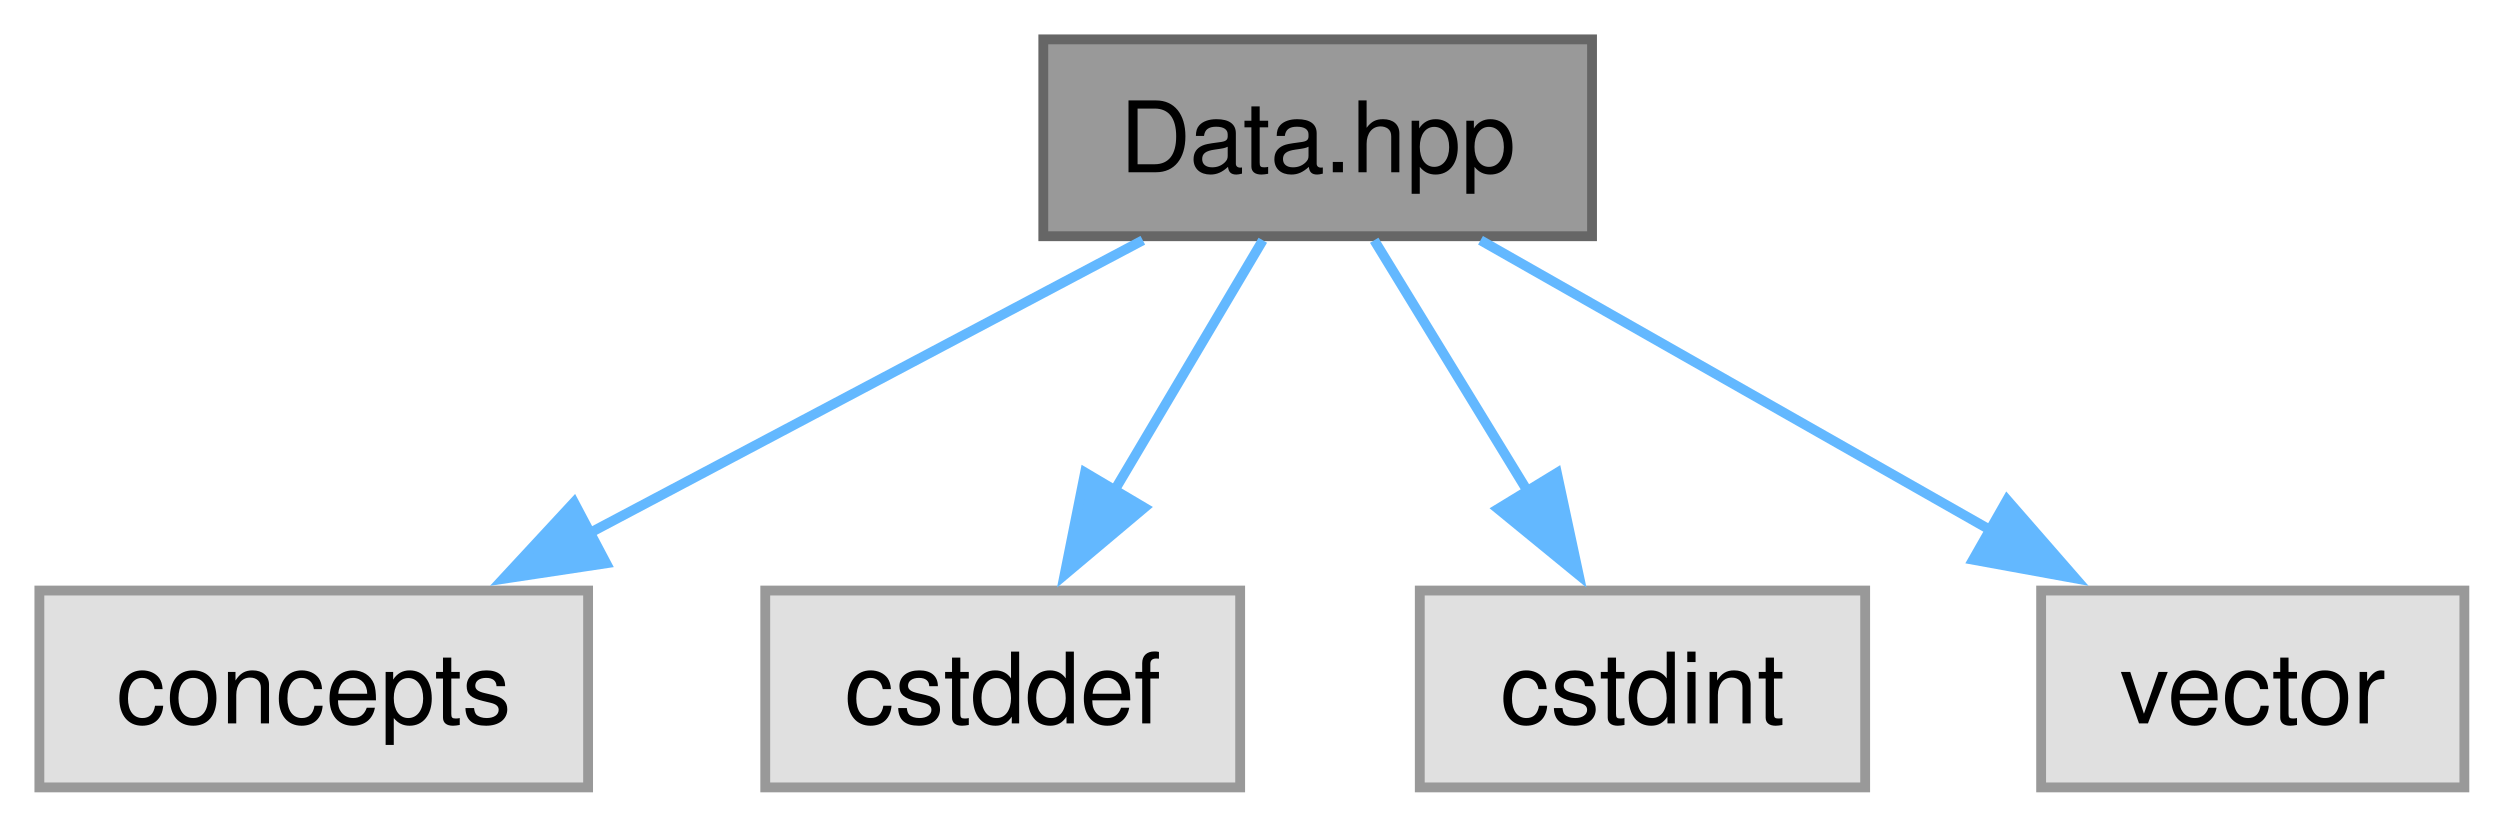
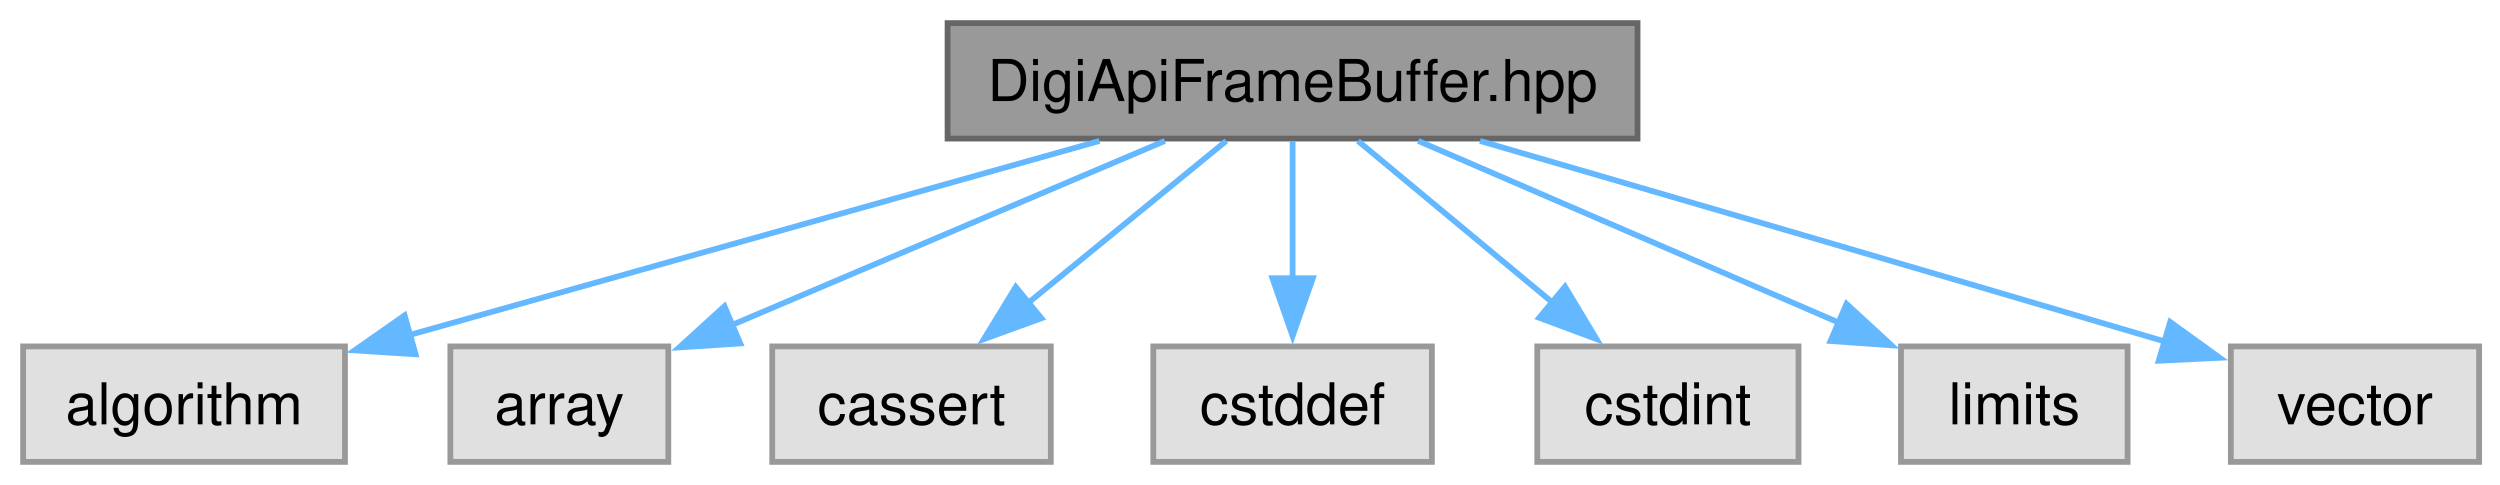
- <svg xmlns="http://www.w3.org/2000/svg" xmlns:xlink="http://www.w3.org/1999/xlink" width="254pt" height="84pt" viewBox="0.00 0.00 254.00 84.00">
+ <svg xmlns="http://www.w3.org/2000/svg" xmlns:xlink="http://www.w3.org/1999/xlink" width="433pt" height="84pt" viewBox="0.00 0.00 433.00 84.00">
  <g id="graph0" class="graph" transform="scale(1 1) rotate(0) translate(4 80)">
    <g id="Node000001" class="node">
      <g id="a_Node000001">
-         <a xlink:title="Type-tagged byte buffer holding the frame data of a parsed Digi API frame.">
-           <polygon fill="#999999" stroke="#666666" points="157.75,-76 102,-76 102,-56 157.75,-56 157.75,-76" />
-           <text xml:space="preserve" text-anchor="middle" x="129.88" y="-62.5" font-family="Helvetica,sans-Serif" font-size="10.00">Data.hpp</text>
+         <a xlink:title="Fixed-capacity byte buffer holding one complete Digi API frame.">
+           <polygon fill="#999999" stroke="#666666" points="279.62,-76 160.12,-76 160.12,-56 279.62,-56 279.62,-76" />
+           <text xml:space="preserve" text-anchor="middle" x="219.88" y="-62.5" font-family="Helvetica,sans-Serif" font-size="10.00">DigiApiFrameBuffer.hpp</text>
        </a>
      </g>
    </g>
    <g id="Node000002" class="node">
      <g id="a_Node000002">
        <a xlink:title=" ">
          <polygon fill="#e0e0e0" stroke="#999999" points="55.75,-20 0,-20 0,0 55.75,0 55.75,-20" />
-           <text xml:space="preserve" text-anchor="middle" x="27.88" y="-6.5" font-family="Helvetica,sans-Serif" font-size="10.00">concepts</text>
+           <text xml:space="preserve" text-anchor="middle" x="27.88" y="-6.5" font-family="Helvetica,sans-Serif" font-size="10.00">algorithm</text>
        </a>
      </g>
    </g>
    <g id="edge1_Node000001_Node000002" class="edge">
      <g id="a_edge1_Node000001_Node000002">
        <a xlink:title=" ">
-           <path fill="none" stroke="#63b8ff" d="M112.11,-55.59C96.55,-47.36 73.69,-35.26 55.71,-25.74" />
-           <polygon fill="#63b8ff" stroke="#63b8ff" points="57.59,-22.77 47.12,-21.19 54.32,-28.96 57.59,-22.77" />
+           <path fill="none" stroke="#63b8ff" d="M186.43,-55.59C153.08,-46.21 101.89,-31.82 66.75,-21.93" />
+           <polygon fill="#63b8ff" stroke="#63b8ff" points="67.98,-18.64 57.4,-19.31 66.08,-25.38 67.98,-18.64" />
        </a>
      </g>
    </g>
    <g id="Node000003" class="node">
      <g id="a_Node000003">
        <a xlink:title=" ">
-           <polygon fill="#e0e0e0" stroke="#999999" points="122,-20 73.75,-20 73.75,0 122,0 122,-20" />
-           <text xml:space="preserve" text-anchor="middle" x="97.88" y="-6.5" font-family="Helvetica,sans-Serif" font-size="10.00">cstddef</text>
+           <polygon fill="#e0e0e0" stroke="#999999" points="111.75,-20 74,-20 74,0 111.75,0 111.75,-20" />
+           <text xml:space="preserve" text-anchor="middle" x="92.88" y="-6.5" font-family="Helvetica,sans-Serif" font-size="10.00">array</text>
        </a>
      </g>
    </g>
    <g id="edge2_Node000001_Node000003" class="edge">
      <g id="a_edge2_Node000001_Node000003">
        <a xlink:title=" ">
-           <path fill="none" stroke="#63b8ff" d="M124.3,-55.59C120.13,-48.55 114.27,-38.67 109.13,-30" />
-           <polygon fill="#63b8ff" stroke="#63b8ff" points="112.27,-28.42 104.16,-21.6 106.24,-31.99 112.27,-28.42" />
+           <path fill="none" stroke="#63b8ff" d="M197.75,-55.59C176.99,-46.76 145.77,-33.49 122.79,-23.72" />
+           <polygon fill="#63b8ff" stroke="#63b8ff" points="124.21,-20.52 113.64,-19.83 121.48,-26.96 124.21,-20.52" />
        </a>
      </g>
    </g>
    <g id="Node000004" class="node">
      <g id="a_Node000004">
        <a xlink:title=" ">
-           <polygon fill="#e0e0e0" stroke="#999999" points="185.5,-20 140.25,-20 140.25,0 185.5,0 185.5,-20" />
-           <text xml:space="preserve" text-anchor="middle" x="162.88" y="-6.5" font-family="Helvetica,sans-Serif" font-size="10.00">cstdint</text>
+           <polygon fill="#e0e0e0" stroke="#999999" points="178,-20 129.75,-20 129.75,0 178,0 178,-20" />
+           <text xml:space="preserve" text-anchor="middle" x="153.88" y="-6.5" font-family="Helvetica,sans-Serif" font-size="10.00">cassert</text>
        </a>
      </g>
    </g>
    <g id="edge3_Node000001_Node000004" class="edge">
      <g id="a_edge3_Node000001_Node000004">
        <a xlink:title=" ">
-           <path fill="none" stroke="#63b8ff" d="M135.62,-55.59C139.93,-48.55 145.97,-38.67 151.26,-30" />
-           <polygon fill="#63b8ff" stroke="#63b8ff" points="154.18,-31.95 156.4,-21.59 148.2,-28.3 154.18,-31.95" />
+           <path fill="none" stroke="#63b8ff" d="M208.38,-55.59C198.91,-47.85 185.27,-36.69 174,-27.47" />
+           <polygon fill="#63b8ff" stroke="#63b8ff" points="176.37,-24.88 166.41,-21.26 171.93,-30.3 176.37,-24.88" />
        </a>
      </g>
    </g>
    <g id="Node000005" class="node">
      <g id="a_Node000005">
        <a xlink:title=" ">
-           <polygon fill="#e0e0e0" stroke="#999999" points="246.38,-20 203.38,-20 203.38,0 246.38,0 246.38,-20" />
-           <text xml:space="preserve" text-anchor="middle" x="224.88" y="-6.5" font-family="Helvetica,sans-Serif" font-size="10.00">vector</text>
+           <polygon fill="#e0e0e0" stroke="#999999" points="244,-20 195.75,-20 195.75,0 244,0 244,-20" />
+           <text xml:space="preserve" text-anchor="middle" x="219.88" y="-6.5" font-family="Helvetica,sans-Serif" font-size="10.00">cstddef</text>
        </a>
      </g>
    </g>
    <g id="edge4_Node000001_Node000005" class="edge">
      <g id="a_edge4_Node000001_Node000005">
        <a xlink:title=" ">
-           <path fill="none" stroke="#63b8ff" d="M146.42,-55.59C160.77,-47.44 181.8,-35.48 198.48,-26" />
-           <polygon fill="#63b8ff" stroke="#63b8ff" points="199.92,-29.21 206.88,-21.23 196.46,-23.13 199.92,-29.21" />
+           <path fill="none" stroke="#63b8ff" d="M219.88,-55.59C219.88,-49.01 219.88,-39.96 219.88,-31.73" />
+           <polygon fill="#63b8ff" stroke="#63b8ff" points="223.38,-31.81 219.88,-21.81 216.38,-31.81 223.38,-31.81" />
+         </a>
+       </g>
+     </g>
+     <g id="Node000006" class="node">
+       <g id="a_Node000006">
+         <a xlink:title=" ">
+           <polygon fill="#e0e0e0" stroke="#999999" points="307.5,-20 262.25,-20 262.25,0 307.5,0 307.5,-20" />
+           <text xml:space="preserve" text-anchor="middle" x="284.88" y="-6.5" font-family="Helvetica,sans-Serif" font-size="10.00">cstdint</text>
+         </a>
+       </g>
+     </g>
+     <g id="edge5_Node000001_Node000006" class="edge">
+       <g id="a_edge5_Node000001_Node000006">
+         <a xlink:title=" ">
+           <path fill="none" stroke="#63b8ff" d="M231.2,-55.59C240.52,-47.85 253.95,-36.69 265.05,-27.47" />
+           <polygon fill="#63b8ff" stroke="#63b8ff" points="267.06,-30.35 272.52,-21.27 262.59,-24.96 267.06,-30.35" />
+         </a>
+       </g>
+     </g>
+     <g id="Node000007" class="node">
+       <g id="a_Node000007">
+         <a xlink:title=" ">
+           <polygon fill="#e0e0e0" stroke="#999999" points="364.5,-20 325.25,-20 325.25,0 364.5,0 364.5,-20" />
+           <text xml:space="preserve" text-anchor="middle" x="344.88" y="-6.5" font-family="Helvetica,sans-Serif" font-size="10.00">limits</text>
+         </a>
+       </g>
+     </g>
+     <g id="edge6_Node000001_Node000007" class="edge">
+       <g id="a_edge6_Node000001_Node000007">
+         <a xlink:title=" ">
+           <path fill="none" stroke="#63b8ff" d="M241.65,-55.59C261.85,-46.87 292.09,-33.8 314.63,-24.06" />
+           <polygon fill="#63b8ff" stroke="#63b8ff" points="315.82,-27.37 323.61,-20.19 313.04,-20.94 315.82,-27.37" />
+         </a>
+       </g>
+     </g>
+     <g id="Node000008" class="node">
+       <g id="a_Node000008">
+         <a xlink:title=" ">
+           <polygon fill="#e0e0e0" stroke="#999999" points="425.38,-20 382.38,-20 382.38,0 425.38,0 425.38,-20" />
+           <text xml:space="preserve" text-anchor="middle" x="403.88" y="-6.5" font-family="Helvetica,sans-Serif" font-size="10.00">vector</text>
+         </a>
+       </g>
+     </g>
+     <g id="edge7_Node000001_Node000008" class="edge">
+       <g id="a_edge7_Node000001_Node000008">
+         <a xlink:title=" ">
+           <path fill="none" stroke="#63b8ff" d="M252.34,-55.59C281.27,-47.18 325.04,-34.43 371.12,-20.8" />
+           <polygon fill="#63b8ff" stroke="#63b8ff" points="371.88,-24.23 380.47,-18.03 369.89,-17.52 371.88,-24.23" />
        </a>
      </g>
    </g>
  </g>
</svg>
